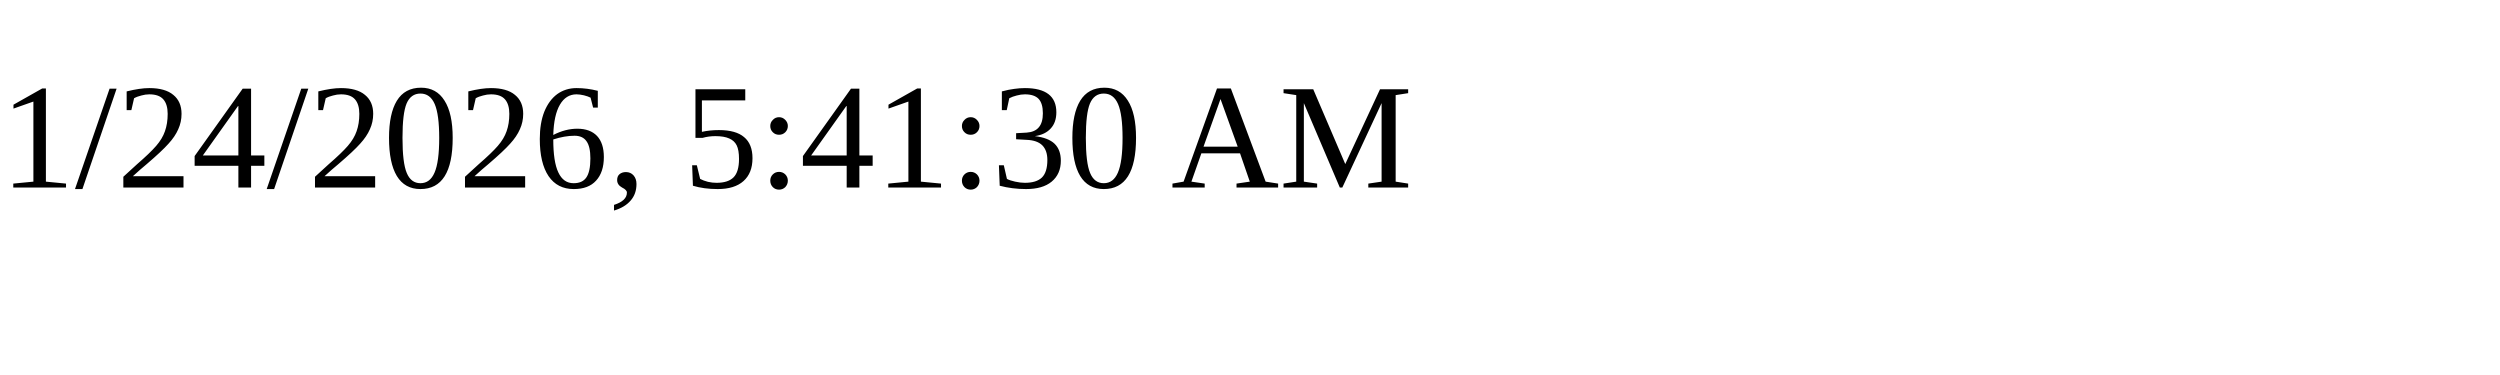
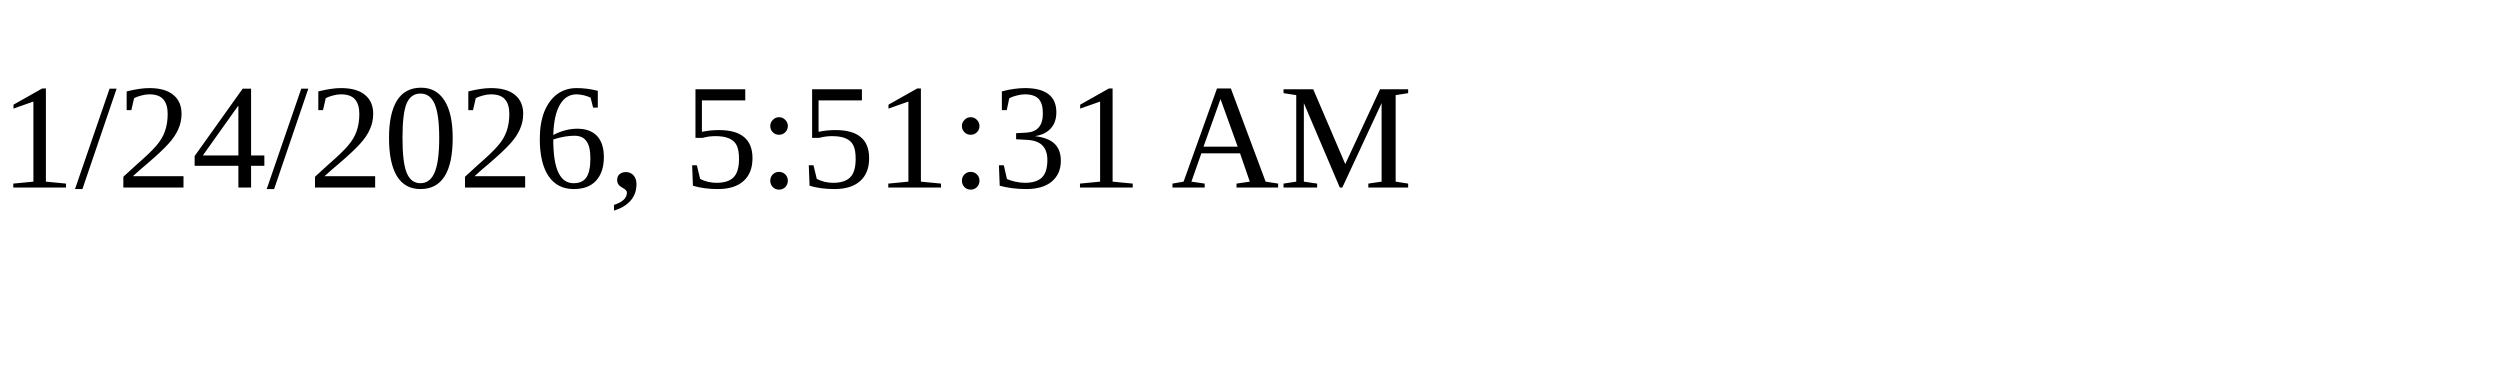
<svg xmlns="http://www.w3.org/2000/svg" height="30" width="200">
-   <text x="0" y="15">1/24/2026, 5:41:30 AM</text>
+   <text x="0" y="15">1/24/2026, 5:51:31 AM</text>
</svg>
